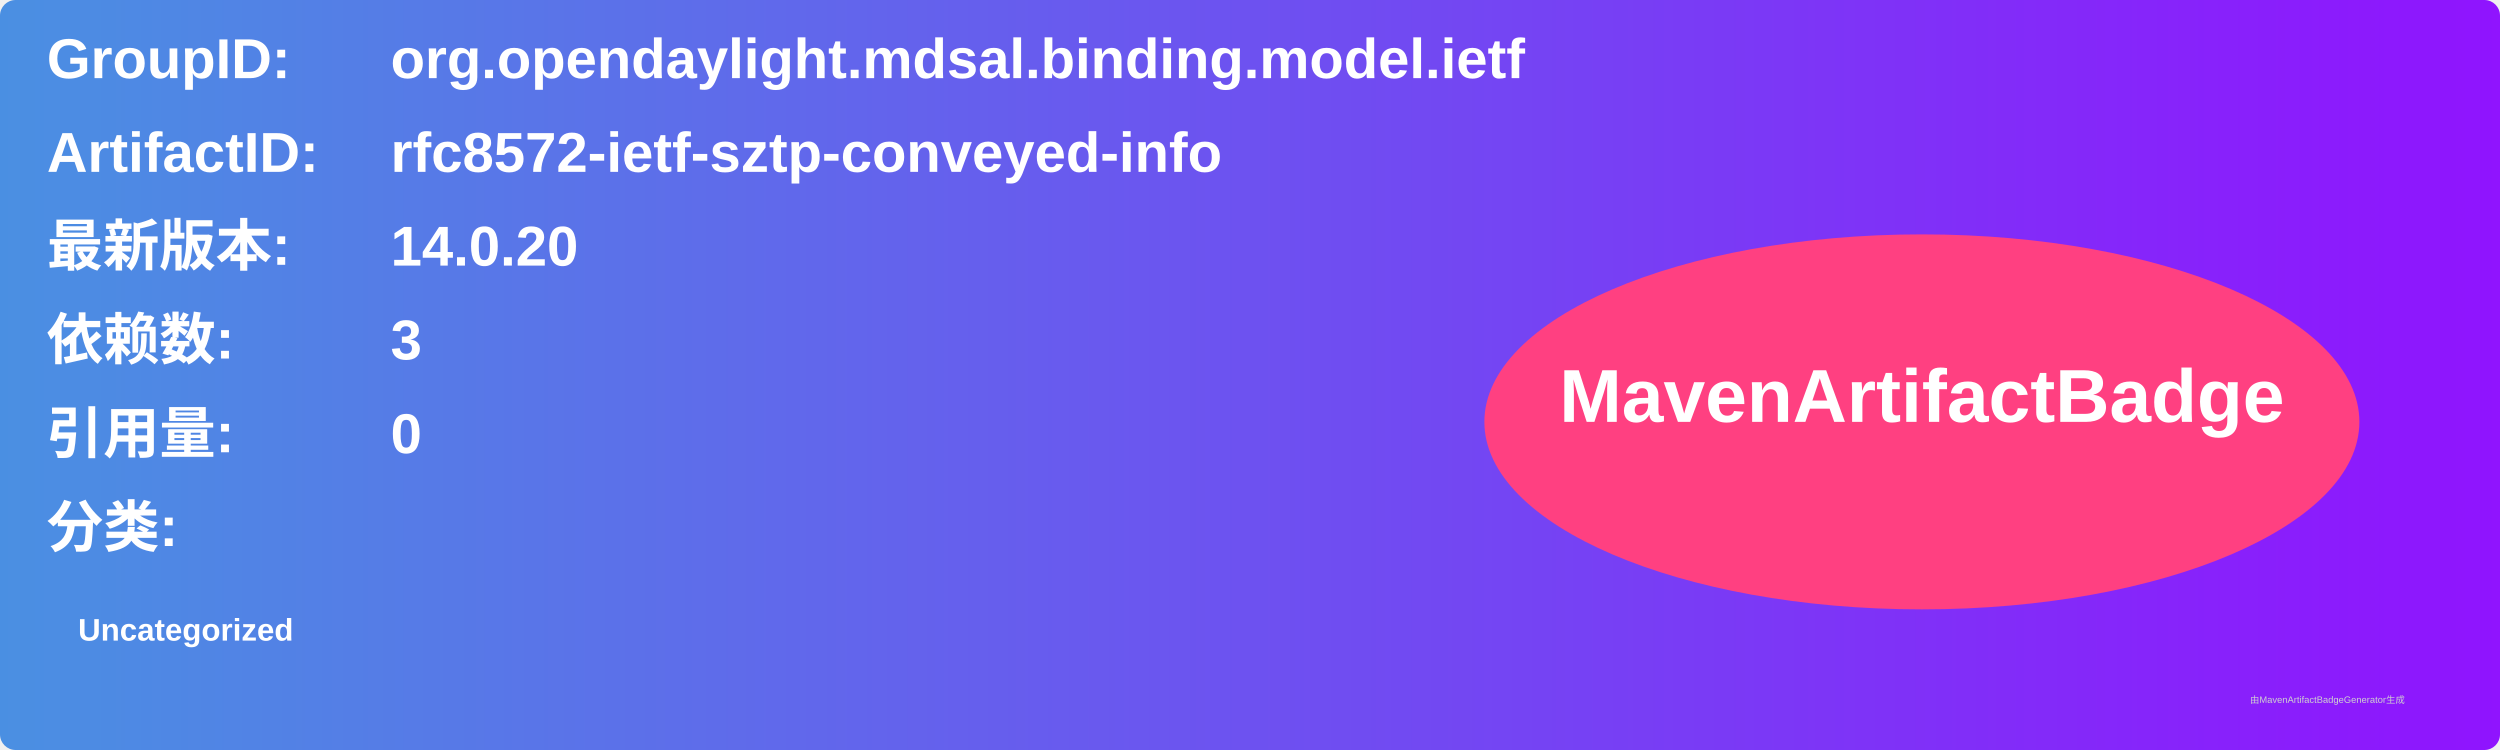
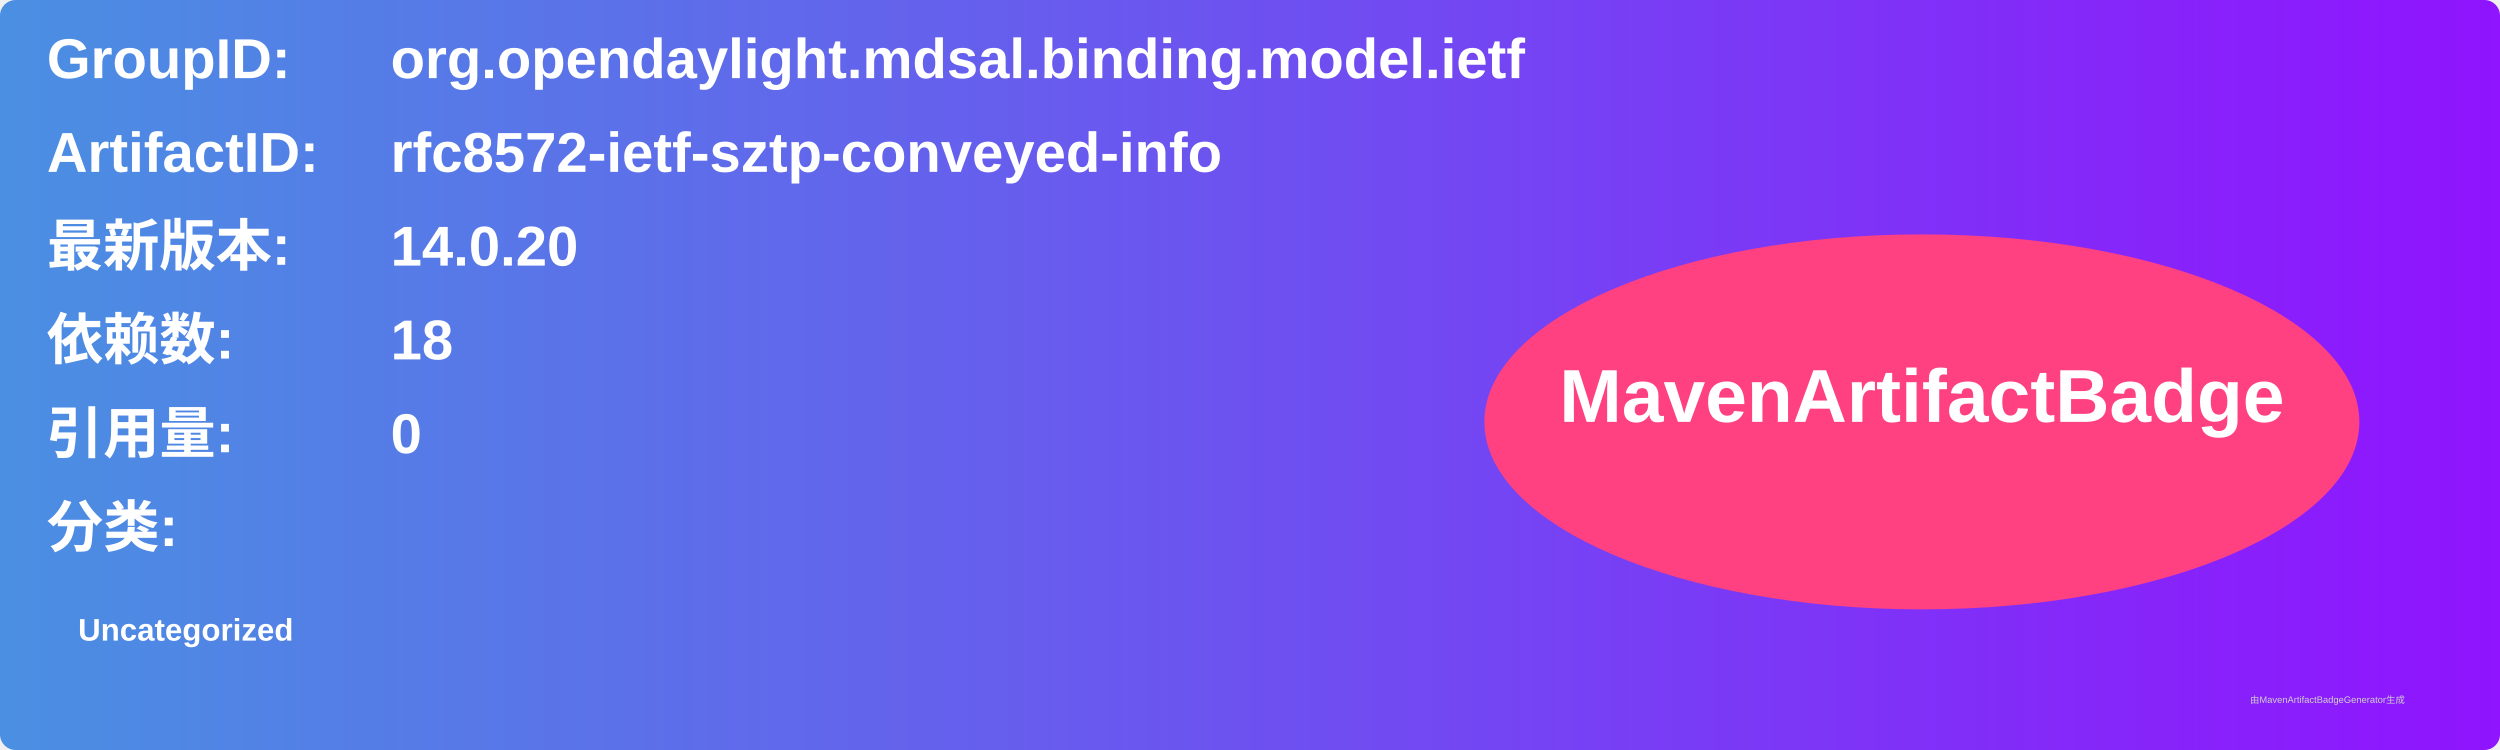
<svg xmlns="http://www.w3.org/2000/svg" width="800" height="240" viewBox="0 0 800 240">
  <linearGradient id="grad" x1="0%" y1="0%" x2="100%" y2="0%">
    <stop offset="0%" stop-color="#4a90e2" />
    <stop offset="100%" stop-color="#9013fe" />
  </linearGradient>
  <rect width="100%" height="100%" rx="5" ry="5" fill="url(#grad)" />
  <g transform="translate(15, 15)">
    <text x="0" y="10" font-family="Arial" font-size="18" fill="white" font-weight="bold" width="260">GroupID:</text>
    <text x="110" y="10" font-family="Arial" font-size="18" fill="white" font-weight="bold" width="460">org.opendaylight.mdsal.binding.model.ietf</text>
    <text x="0" y="40" font-family="Arial" font-size="18" fill="white" font-weight="bold" width="260">ArtifactID:</text>
    <text x="110" y="40" font-family="Arial" font-size="18" fill="white" font-weight="bold" width="460">rfc8572-ietf-sztp-conveyed-info</text>
    <text x="0" y="70" font-family="Arial" font-size="18" fill="white" font-weight="bold">最新版本:</text>
    <text x="110" y="70" font-family="Arial" font-size="18" fill="white" font-weight="bold">
      <tspan font-weight="bold">14.0.20</tspan>
    </text>
    <text x="0" y="100" font-family="Arial" font-size="18" fill="white" font-weight="bold">依赖数: </text>
    <text x="110" y="100" font-family="Arial" font-size="18" fill="white">
-       <tspan font-weight="bold">3</tspan>
+       <tspan font-weight="bold">18</tspan>
    </text>
    <text x="0" y="130" font-family="Arial" font-size="18" fill="white" font-weight="bold">引用量: </text>
    <text x="110" y="130" font-family="Arial" font-size="18" fill="white">
      <tspan font-weight="bold">0</tspan>
    </text>
    <text x="0" y="160" font-family="Arial" font-size="18" fill="white" font-weight="bold">分类:</text>
    <text x="10" y="190" font-family="Arial" font-size="10" fill="white">
      <tspan font-weight="bold">Uncategorized</tspan>
    </text>
    <ellipse cx="600" cy="120" rx="140" ry="60" fill="#ff4081" />
    <text x="600" y="120" text-anchor="middle" font-family="Arial" font-size="24" fill="white" font-weight="bold">MavenArtifactBadge</text>
  </g>
  <text x="720" y="225" font-family="Arial" font-size="3" fill="#d0d0d0">由MavenArtifactBadgeGenerator生成</text>
</svg>
